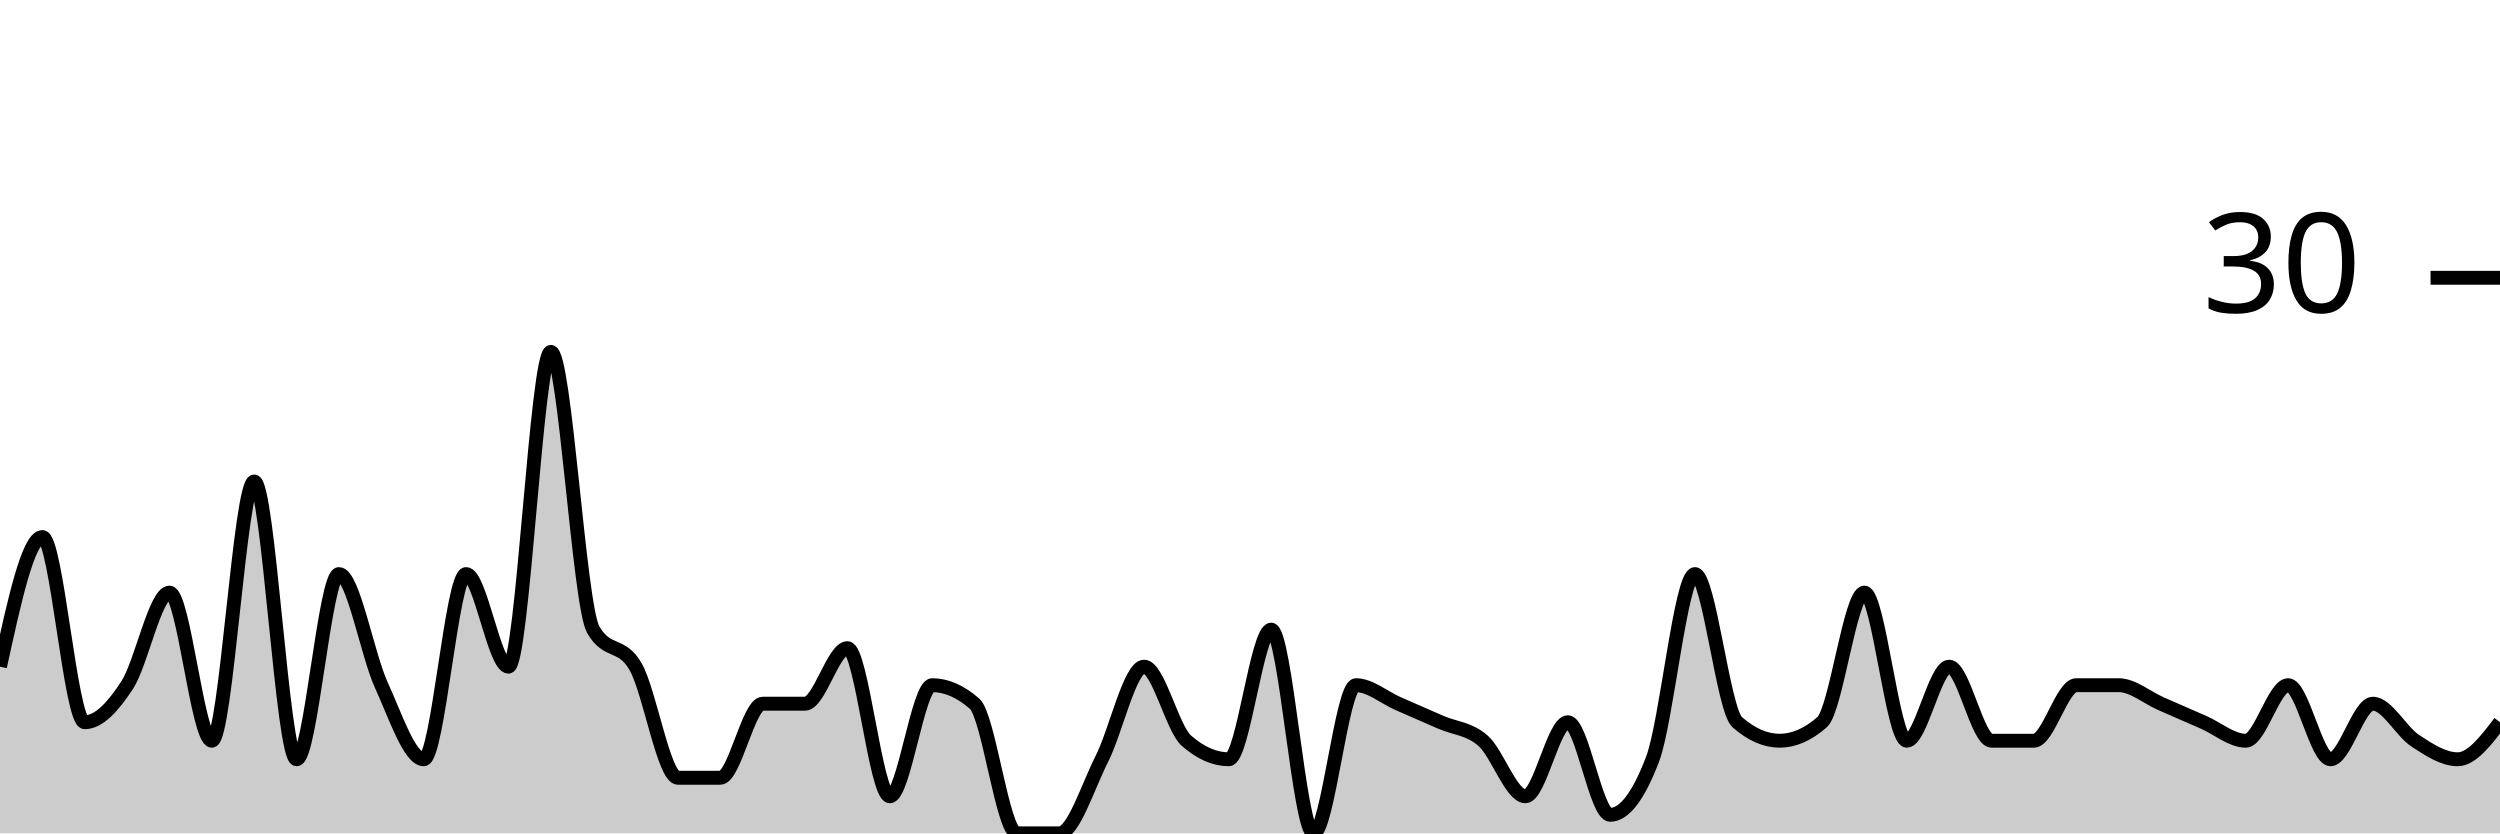
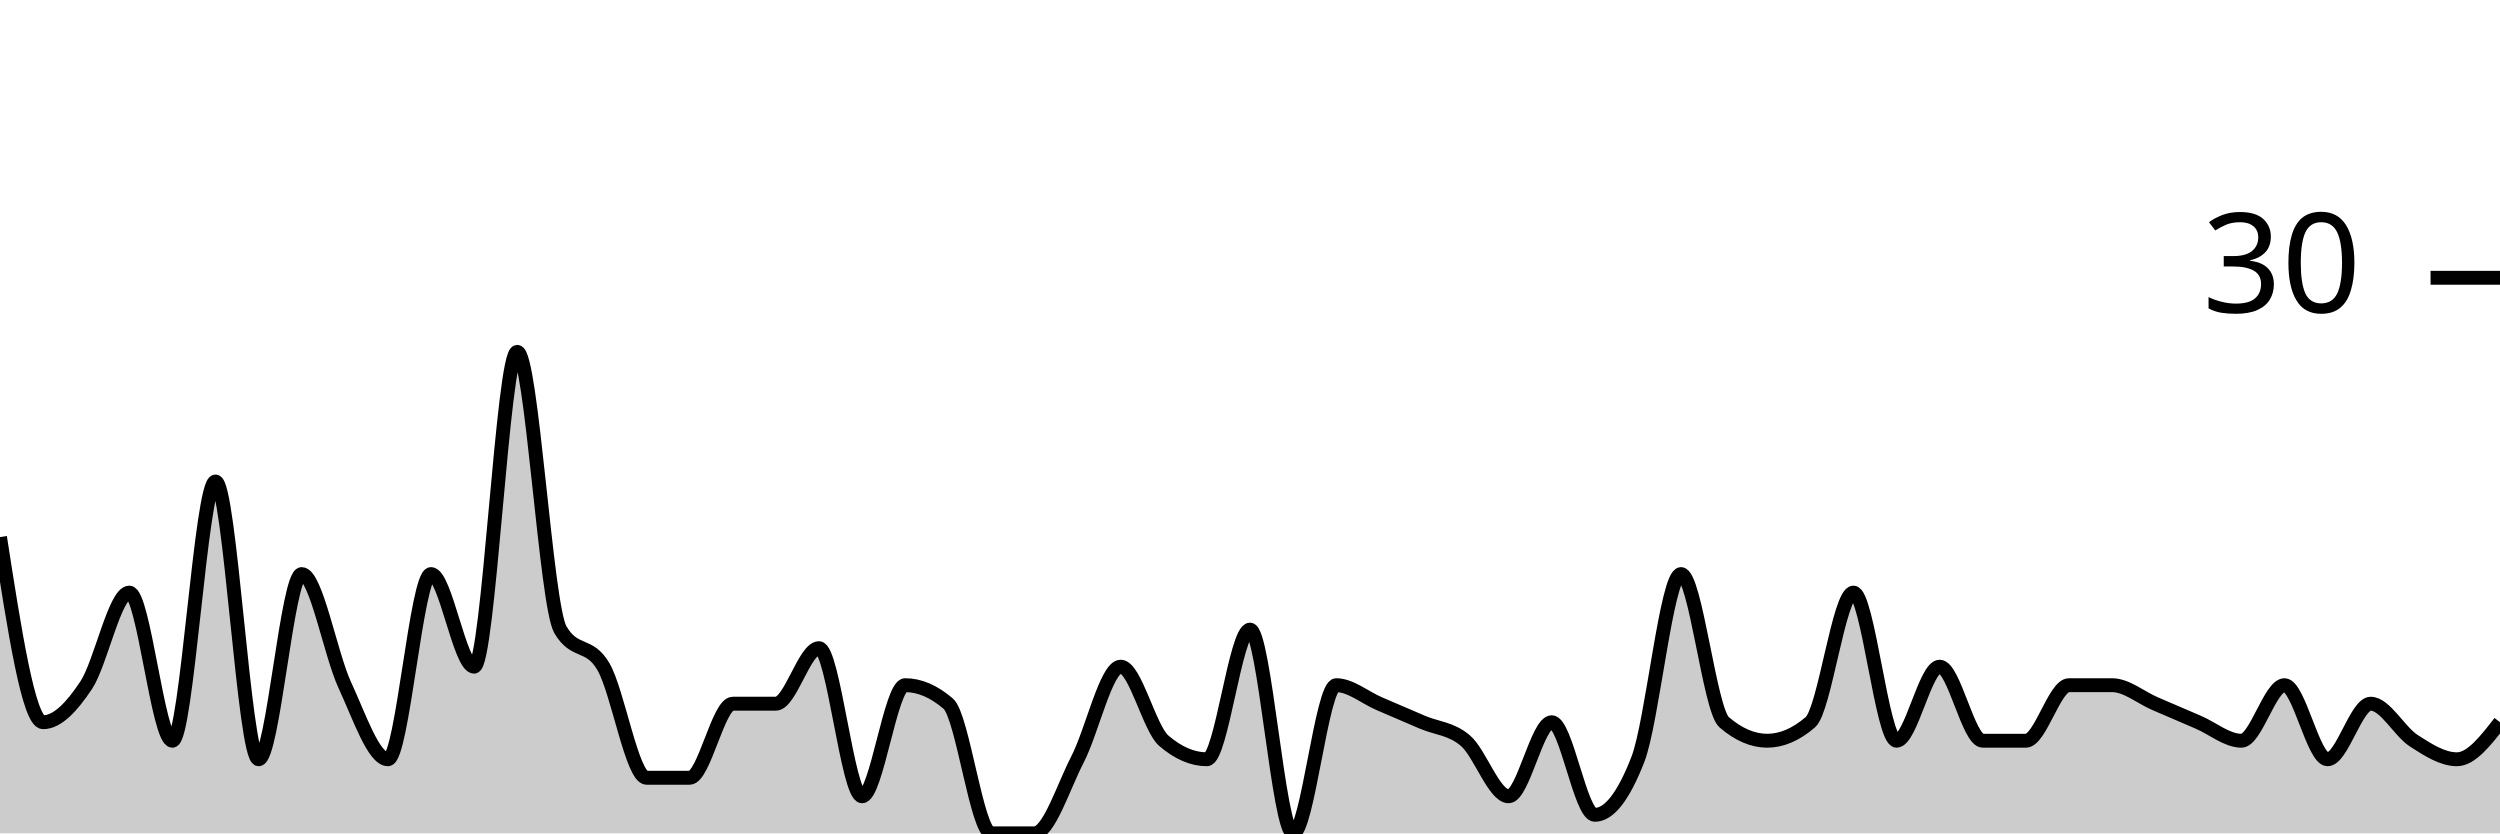
<svg xmlns="http://www.w3.org/2000/svg" viewBox="0 0 180 60">
  <g transform="translate(0,20)">
-     <path class="area" fill="rgba(0, 0, 0, 0.2)" d="M0,28C1.017,23.333,2.034,18.667,3.051,18.667C4.068,18.667,5.085,32,6.102,32C7.119,32,8.136,30.889,9.153,29.333C10.169,27.778,11.186,22.667,12.203,22.667C13.22,22.667,14.237,33.333,15.254,33.333C16.271,33.333,17.288,14.667,18.305,14.667C19.322,14.667,20.339,34.667,21.356,34.667C22.373,34.667,23.39,21.333,24.407,21.333C25.424,21.333,26.441,27.111,27.458,29.333C28.475,31.556,29.492,34.667,30.508,34.667C31.525,34.667,32.542,21.333,33.559,21.333C34.576,21.333,35.593,28,36.61,28C37.627,28,38.644,5.333,39.661,5.333C40.678,5.333,41.695,23.556,42.712,25.333C43.729,27.111,44.746,26.222,45.763,28C46.78,29.778,47.797,36,48.814,36C49.831,36,50.847,36,51.864,36C52.881,36,53.898,30.667,54.915,30.667C55.932,30.667,56.949,30.667,57.966,30.667C58.983,30.667,60,26.667,61.017,26.667C62.034,26.667,63.051,37.333,64.068,37.333C65.085,37.333,66.102,29.333,67.119,29.333C68.136,29.333,69.153,29.778,70.169,30.667C71.186,31.556,72.203,40,73.22,40C74.237,40,75.254,40,76.271,40C77.288,40,78.305,36.667,79.322,34.667C80.339,32.667,81.356,28,82.373,28C83.39,28,84.407,32.444,85.424,33.333C86.441,34.222,87.458,34.667,88.475,34.667C89.492,34.667,90.508,25.333,91.525,25.333C92.542,25.333,93.559,40,94.576,40C95.593,40,96.61,29.333,97.627,29.333C98.644,29.333,99.661,30.222,100.678,30.667C101.695,31.111,102.712,31.556,103.729,32C104.746,32.444,105.763,32.444,106.78,33.333C107.797,34.222,108.814,37.333,109.831,37.333C110.847,37.333,111.864,32,112.881,32C113.898,32,114.915,38.667,115.932,38.667C116.949,38.667,117.966,37.333,118.983,34.667C120,32,121.017,21.333,122.034,21.333C123.051,21.333,124.068,31.111,125.085,32C126.102,32.889,127.119,33.333,128.136,33.333C129.153,33.333,130.169,32.889,131.186,32C132.203,31.111,133.22,22.667,134.237,22.667C135.254,22.667,136.271,33.333,137.288,33.333C138.305,33.333,139.322,28,140.339,28C141.356,28,142.373,33.333,143.39,33.333C144.407,33.333,145.424,33.333,146.441,33.333C147.458,33.333,148.475,29.333,149.492,29.333C150.508,29.333,151.525,29.333,152.542,29.333C153.559,29.333,154.576,30.222,155.593,30.667C156.61,31.111,157.627,31.556,158.644,32C159.661,32.444,160.678,33.333,161.695,33.333C162.712,33.333,163.729,29.333,164.746,29.333C165.763,29.333,166.78,34.667,167.797,34.667C168.814,34.667,169.831,30.667,170.847,30.667C171.864,30.667,172.881,32.667,173.898,33.333C174.915,34,175.932,34.667,176.949,34.667C177.966,34.667,178.983,33.333,180,32L180,40C178.983,40,177.966,40,176.949,40C175.932,40,174.915,40,173.898,40C172.881,40,171.864,40,170.847,40C169.831,40,168.814,40,167.797,40C166.78,40,165.763,40,164.746,40C163.729,40,162.712,40,161.695,40C160.678,40,159.661,40,158.644,40C157.627,40,156.61,40,155.593,40C154.576,40,153.559,40,152.542,40C151.525,40,150.508,40,149.492,40C148.475,40,147.458,40,146.441,40C145.424,40,144.407,40,143.39,40C142.373,40,141.356,40,140.339,40C139.322,40,138.305,40,137.288,40C136.271,40,135.254,40,134.237,40C133.22,40,132.203,40,131.186,40C130.169,40,129.153,40,128.136,40C127.119,40,126.102,40,125.085,40C124.068,40,123.051,40,122.034,40C121.017,40,120,40,118.983,40C117.966,40,116.949,40,115.932,40C114.915,40,113.898,40,112.881,40C111.864,40,110.847,40,109.831,40C108.814,40,107.797,40,106.78,40C105.763,40,104.746,40,103.729,40C102.712,40,101.695,40,100.678,40C99.661,40,98.644,40,97.627,40C96.61,40,95.593,40,94.576,40C93.559,40,92.542,40,91.525,40C90.508,40,89.492,40,88.475,40C87.458,40,86.441,40,85.424,40C84.407,40,83.39,40,82.373,40C81.356,40,80.339,40,79.322,40C78.305,40,77.288,40,76.271,40C75.254,40,74.237,40,73.22,40C72.203,40,71.186,40,70.169,40C69.153,40,68.136,40,67.119,40C66.102,40,65.085,40,64.068,40C63.051,40,62.034,40,61.017,40C60,40,58.983,40,57.966,40C56.949,40,55.932,40,54.915,40C53.898,40,52.881,40,51.864,40C50.847,40,49.831,40,48.814,40C47.797,40,46.78,40,45.763,40C44.746,40,43.729,40,42.712,40C41.695,40,40.678,40,39.661,40C38.644,40,37.627,40,36.61,40C35.593,40,34.576,40,33.559,40C32.542,40,31.525,40,30.508,40C29.492,40,28.475,40,27.458,40C26.441,40,25.424,40,24.407,40C23.39,40,22.373,40,21.356,40C20.339,40,19.322,40,18.305,40C17.288,40,16.271,40,15.254,40C14.237,40,13.22,40,12.203,40C11.186,40,10.169,40,9.153,40C8.136,40,7.119,40,6.102,40C5.085,40,4.068,40,3.051,40C2.034,40,1.017,40,0,40Z" />
-     <path class="line" stroke="black" fill="none" d="M0,28C1.017,23.333,2.034,18.667,3.051,18.667C4.068,18.667,5.085,32,6.102,32C7.119,32,8.136,30.889,9.153,29.333C10.169,27.778,11.186,22.667,12.203,22.667C13.22,22.667,14.237,33.333,15.254,33.333C16.271,33.333,17.288,14.667,18.305,14.667C19.322,14.667,20.339,34.667,21.356,34.667C22.373,34.667,23.39,21.333,24.407,21.333C25.424,21.333,26.441,27.111,27.458,29.333C28.475,31.556,29.492,34.667,30.508,34.667C31.525,34.667,32.542,21.333,33.559,21.333C34.576,21.333,35.593,28,36.61,28C37.627,28,38.644,5.333,39.661,5.333C40.678,5.333,41.695,23.556,42.712,25.333C43.729,27.111,44.746,26.222,45.763,28C46.78,29.778,47.797,36,48.814,36C49.831,36,50.847,36,51.864,36C52.881,36,53.898,30.667,54.915,30.667C55.932,30.667,56.949,30.667,57.966,30.667C58.983,30.667,60,26.667,61.017,26.667C62.034,26.667,63.051,37.333,64.068,37.333C65.085,37.333,66.102,29.333,67.119,29.333C68.136,29.333,69.153,29.778,70.169,30.667C71.186,31.556,72.203,40,73.22,40C74.237,40,75.254,40,76.271,40C77.288,40,78.305,36.667,79.322,34.667C80.339,32.667,81.356,28,82.373,28C83.39,28,84.407,32.444,85.424,33.333C86.441,34.222,87.458,34.667,88.475,34.667C89.492,34.667,90.508,25.333,91.525,25.333C92.542,25.333,93.559,40,94.576,40C95.593,40,96.61,29.333,97.627,29.333C98.644,29.333,99.661,30.222,100.678,30.667C101.695,31.111,102.712,31.556,103.729,32C104.746,32.444,105.763,32.444,106.78,33.333C107.797,34.222,108.814,37.333,109.831,37.333C110.847,37.333,111.864,32,112.881,32C113.898,32,114.915,38.667,115.932,38.667C116.949,38.667,117.966,37.333,118.983,34.667C120,32,121.017,21.333,122.034,21.333C123.051,21.333,124.068,31.111,125.085,32C126.102,32.889,127.119,33.333,128.136,33.333C129.153,33.333,130.169,32.889,131.186,32C132.203,31.111,133.22,22.667,134.237,22.667C135.254,22.667,136.271,33.333,137.288,33.333C138.305,33.333,139.322,28,140.339,28C141.356,28,142.373,33.333,143.39,33.333C144.407,33.333,145.424,33.333,146.441,33.333C147.458,33.333,148.475,29.333,149.492,29.333C150.508,29.333,151.525,29.333,152.542,29.333C153.559,29.333,154.576,30.222,155.593,30.667C156.61,31.111,157.627,31.556,158.644,32C159.661,32.444,160.678,33.333,161.695,33.333C162.712,33.333,163.729,29.333,164.746,29.333C165.763,29.333,166.78,34.667,167.797,34.667C168.814,34.667,169.831,30.667,170.847,30.667C171.864,30.667,172.881,32.667,173.898,33.333C174.915,34,175.932,34.667,176.949,34.667C177.966,34.667,178.983,33.333,180,32" />
+     <path class="area" fill="rgba(0, 0, 0, 0.2)" d="M0,18.667C1.034,25.333,2.069,32,3.103,32C4.138,32,5.172,30.889,6.207,29.333C7.241,27.778,8.276,22.667,9.31,22.667C10.345,22.667,11.379,33.333,12.414,33.333C13.448,33.333,14.483,14.667,15.517,14.667C16.552,14.667,17.586,34.667,18.621,34.667C19.655,34.667,20.69,21.333,21.724,21.333C22.759,21.333,23.793,27.111,24.828,29.333C25.862,31.556,26.897,34.667,27.931,34.667C28.966,34.667,30,21.333,31.034,21.333C32.069,21.333,33.103,28,34.138,28C35.172,28,36.207,5.333,37.241,5.333C38.276,5.333,39.31,23.556,40.345,25.333C41.379,27.111,42.414,26.222,43.448,28C44.483,29.778,45.517,36,46.552,36C47.586,36,48.621,36,49.655,36C50.69,36,51.724,30.667,52.759,30.667C53.793,30.667,54.828,30.667,55.862,30.667C56.897,30.667,57.931,26.667,58.966,26.667C60,26.667,61.034,37.333,62.069,37.333C63.103,37.333,64.138,29.333,65.172,29.333C66.207,29.333,67.241,29.778,68.276,30.667C69.31,31.556,70.345,40,71.379,40C72.414,40,73.448,40,74.483,40C75.517,40,76.552,36.667,77.586,34.667C78.621,32.667,79.655,28,80.69,28C81.724,28,82.759,32.444,83.793,33.333C84.828,34.222,85.862,34.667,86.897,34.667C87.931,34.667,88.966,25.333,90,25.333C91.034,25.333,92.069,40,93.103,40C94.138,40,95.172,29.333,96.207,29.333C97.241,29.333,98.276,30.222,99.31,30.667C100.345,31.111,101.379,31.556,102.414,32C103.448,32.444,104.483,32.444,105.517,33.333C106.552,34.222,107.586,37.333,108.621,37.333C109.655,37.333,110.69,32,111.724,32C112.759,32,113.793,38.667,114.828,38.667C115.862,38.667,116.897,37.333,117.931,34.667C118.966,32,120,21.333,121.034,21.333C122.069,21.333,123.103,31.111,124.138,32C125.172,32.889,126.207,33.333,127.241,33.333C128.276,33.333,129.31,32.889,130.345,32C131.379,31.111,132.414,22.667,133.448,22.667C134.483,22.667,135.517,33.333,136.552,33.333C137.586,33.333,138.621,28,139.655,28C140.69,28,141.724,33.333,142.759,33.333C143.793,33.333,144.828,33.333,145.862,33.333C146.897,33.333,147.931,29.333,148.966,29.333C150,29.333,151.034,29.333,152.069,29.333C153.103,29.333,154.138,30.222,155.172,30.667C156.207,31.111,157.241,31.556,158.276,32C159.31,32.444,160.345,33.333,161.379,33.333C162.414,33.333,163.448,29.333,164.483,29.333C165.517,29.333,166.552,34.667,167.586,34.667C168.621,34.667,169.655,30.667,170.69,30.667C171.724,30.667,172.759,32.667,173.793,33.333C174.828,34,175.862,34.667,176.897,34.667C177.931,34.667,178.966,33.333,180,32L180,40C178.966,40,177.931,40,176.897,40C175.862,40,174.828,40,173.793,40C172.759,40,171.724,40,170.69,40C169.655,40,168.621,40,167.586,40C166.552,40,165.517,40,164.483,40C163.448,40,162.414,40,161.379,40C160.345,40,159.31,40,158.276,40C157.241,40,156.207,40,155.172,40C154.138,40,153.103,40,152.069,40C151.034,40,150,40,148.966,40C147.931,40,146.897,40,145.862,40C144.828,40,143.793,40,142.759,40C141.724,40,140.69,40,139.655,40C138.621,40,137.586,40,136.552,40C135.517,40,134.483,40,133.448,40C132.414,40,131.379,40,130.345,40C129.31,40,128.276,40,127.241,40C126.207,40,125.172,40,124.138,40C123.103,40,122.069,40,121.034,40C120,40,118.966,40,117.931,40C116.897,40,115.862,40,114.828,40C113.793,40,112.759,40,111.724,40C110.69,40,109.655,40,108.621,40C107.586,40,106.552,40,105.517,40C104.483,40,103.448,40,102.414,40C101.379,40,100.345,40,99.31,40C98.276,40,97.241,40,96.207,40C95.172,40,94.138,40,93.103,40C92.069,40,91.034,40,90,40C88.966,40,87.931,40,86.897,40C85.862,40,84.828,40,83.793,40C82.759,40,81.724,40,80.69,40C79.655,40,78.621,40,77.586,40C76.552,40,75.517,40,74.483,40C73.448,40,72.414,40,71.379,40C70.345,40,69.31,40,68.276,40C67.241,40,66.207,40,65.172,40C64.138,40,63.103,40,62.069,40C61.034,40,60,40,58.966,40C57.931,40,56.897,40,55.862,40C54.828,40,53.793,40,52.759,40C51.724,40,50.69,40,49.655,40C48.621,40,47.586,40,46.552,40C45.517,40,44.483,40,43.448,40C42.414,40,41.379,40,40.345,40C39.31,40,38.276,40,37.241,40C36.207,40,35.172,40,34.138,40C33.103,40,32.069,40,31.034,40C30,40,28.966,40,27.931,40C26.897,40,25.862,40,24.828,40C23.793,40,22.759,40,21.724,40C20.69,40,19.655,40,18.621,40C17.586,40,16.552,40,15.517,40C14.483,40,13.448,40,12.414,40C11.379,40,10.345,40,9.31,40C8.276,40,7.241,40,6.207,40C5.172,40,4.138,40,3.103,40C2.069,40,1.034,40,0,40Z" />
+     <path class="line" stroke="black" fill="none" d="M0,18.667C1.034,25.333,2.069,32,3.103,32C4.138,32,5.172,30.889,6.207,29.333C7.241,27.778,8.276,22.667,9.31,22.667C10.345,22.667,11.379,33.333,12.414,33.333C13.448,33.333,14.483,14.667,15.517,14.667C16.552,14.667,17.586,34.667,18.621,34.667C19.655,34.667,20.69,21.333,21.724,21.333C22.759,21.333,23.793,27.111,24.828,29.333C25.862,31.556,26.897,34.667,27.931,34.667C28.966,34.667,30,21.333,31.034,21.333C32.069,21.333,33.103,28,34.138,28C35.172,28,36.207,5.333,37.241,5.333C38.276,5.333,39.31,23.556,40.345,25.333C41.379,27.111,42.414,26.222,43.448,28C44.483,29.778,45.517,36,46.552,36C47.586,36,48.621,36,49.655,36C50.69,36,51.724,30.667,52.759,30.667C53.793,30.667,54.828,30.667,55.862,30.667C56.897,30.667,57.931,26.667,58.966,26.667C60,26.667,61.034,37.333,62.069,37.333C63.103,37.333,64.138,29.333,65.172,29.333C66.207,29.333,67.241,29.778,68.276,30.667C69.31,31.556,70.345,40,71.379,40C72.414,40,73.448,40,74.483,40C75.517,40,76.552,36.667,77.586,34.667C78.621,32.667,79.655,28,80.69,28C81.724,28,82.759,32.444,83.793,33.333C84.828,34.222,85.862,34.667,86.897,34.667C87.931,34.667,88.966,25.333,90,25.333C91.034,25.333,92.069,40,93.103,40C94.138,40,95.172,29.333,96.207,29.333C97.241,29.333,98.276,30.222,99.31,30.667C100.345,31.111,101.379,31.556,102.414,32C103.448,32.444,104.483,32.444,105.517,33.333C106.552,34.222,107.586,37.333,108.621,37.333C109.655,37.333,110.69,32,111.724,32C112.759,32,113.793,38.667,114.828,38.667C115.862,38.667,116.897,37.333,117.931,34.667C118.966,32,120,21.333,121.034,21.333C122.069,21.333,123.103,31.111,124.138,32C125.172,32.889,126.207,33.333,127.241,33.333C128.276,33.333,129.31,32.889,130.345,32C131.379,31.111,132.414,22.667,133.448,22.667C134.483,22.667,135.517,33.333,136.552,33.333C137.586,33.333,138.621,28,139.655,28C140.69,28,141.724,33.333,142.759,33.333C143.793,33.333,144.828,33.333,145.862,33.333C146.897,33.333,147.931,29.333,148.966,29.333C150,29.333,151.034,29.333,152.069,29.333C153.103,29.333,154.138,30.222,155.172,30.667C156.207,31.111,157.241,31.556,158.276,32C159.31,32.444,160.345,33.333,161.379,33.333C162.414,33.333,163.448,29.333,164.483,29.333C165.517,29.333,166.552,34.667,167.586,34.667C168.621,34.667,169.655,30.667,170.69,30.667C171.724,30.667,172.759,32.667,173.793,33.333C174.828,34,175.862,34.667,176.897,34.667C177.931,34.667,178.966,33.333,180,32" />
    <path class="axis-ceiling" stroke-width="1" stroke="black" fill="none" d="M175,0L180,0" />
    <text class="axis-ceiling-label" font-family="sans-serif" text-anchor="end" font-size="10px" x="170" y="2.5">30</text>
  </g>
</svg>
